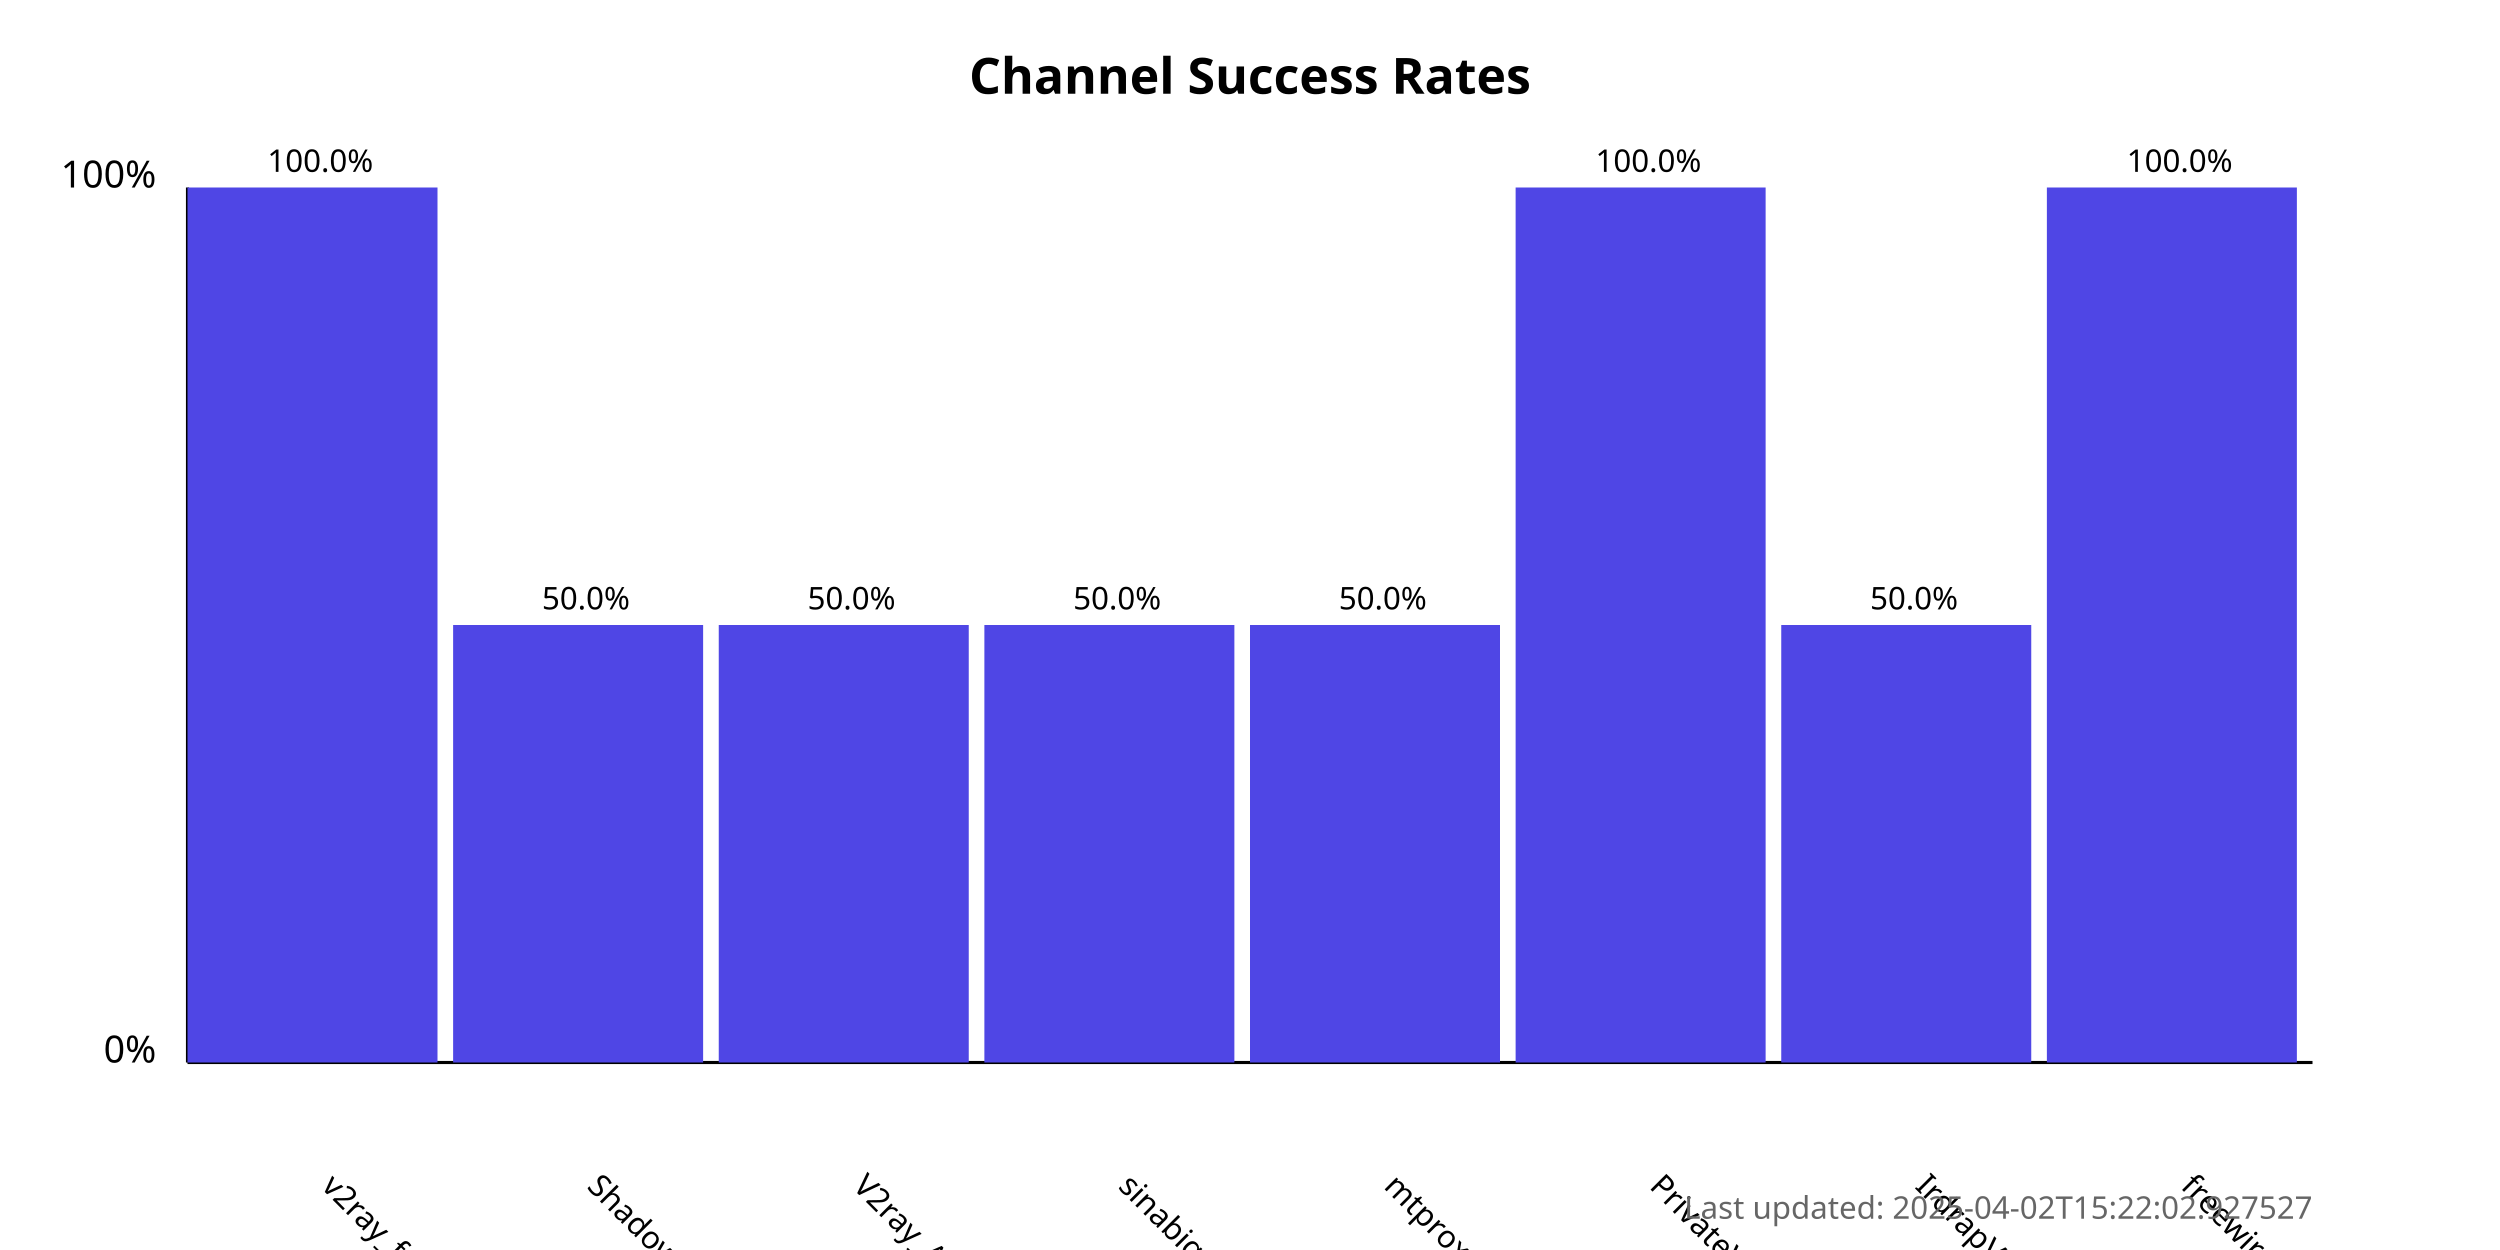
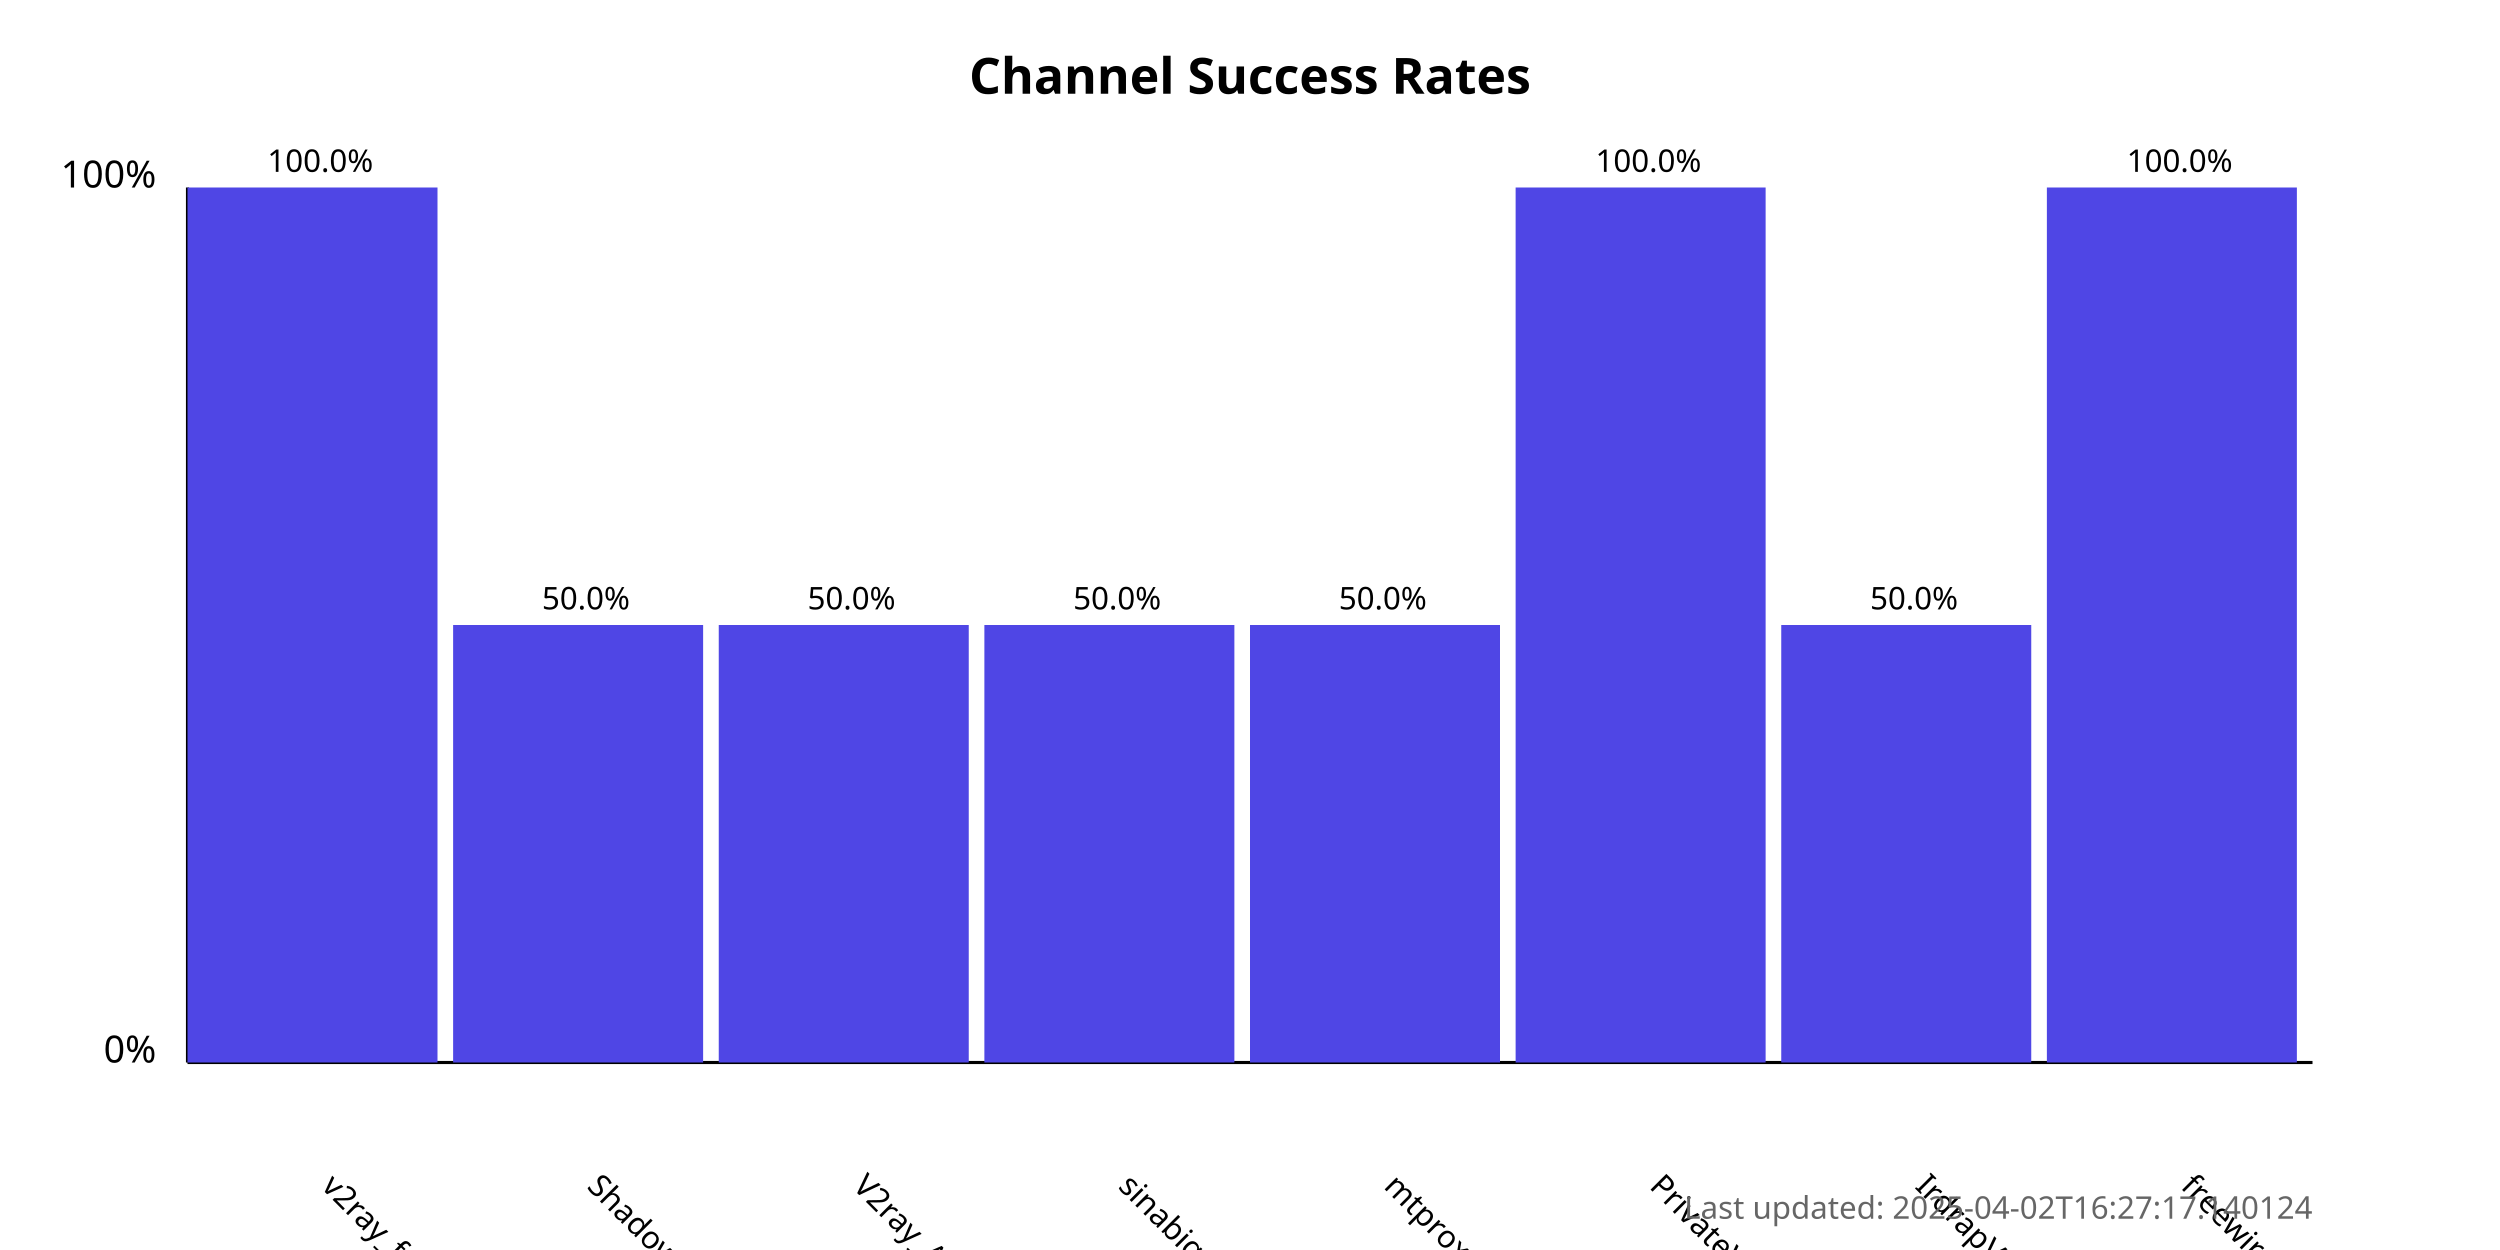
<svg xmlns="http://www.w3.org/2000/svg" width="800" height="400">
  <style>
            .chart-title { font: bold 16px sans-serif; }
            .axis-label { font: 12px sans-serif; }
            .tick-label { font: 10px sans-serif; }
            .bar { fill: #4f46e5; }
            .bar:hover { fill: #6366f1; }
            .timestamp { font: 10px sans-serif; fill: #666; }
        </style>
  <text x="400.0" y="30" text-anchor="middle" class="chart-title">
            Channel Success Rates
        </text>
  <line x1="60" y1="340" x2="60" y2="60" stroke="black" stroke-width="1" />
  <line x1="60" y1="340" x2="740" y2="340" stroke="black" stroke-width="1" />
  <text x="50" y="340" text-anchor="end" class="axis-label">0%</text>
  <text x="50" y="60" text-anchor="end" class="axis-label">100%</text>
  <g>
    <rect x="60" y="60.0" width="80.0" height="280.0" class="bar" />
    <text x="102.5" y="380" transform="rotate(45, 102.5, 380)" text-anchor="start" class="tick-label">
                v2ray_free_conf
            </text>
    <text x="102.5" y="55.0" text-anchor="middle" class="tick-label">
                100.0%
            </text>
  </g>
  <g>
    <rect x="145.0" y="200.0" width="80.0" height="140.0" class="bar" />
    <text x="187.5" y="380" transform="rotate(45, 187.5, 380)" text-anchor="start" class="tick-label">
                ShadowProxy66
            </text>
    <text x="187.5" y="195.0" text-anchor="middle" class="tick-label">
                50.0%
            </text>
  </g>
  <g>
    <rect x="230.0" y="200.0" width="80.0" height="140.0" class="bar" />
    <text x="272.5" y="380" transform="rotate(45, 272.5, 380)" text-anchor="start" class="tick-label">
                V2ray_Alpha
            </text>
    <text x="272.5" y="195.0" text-anchor="middle" class="tick-label">
                50.0%
            </text>
  </g>
  <g>
    <rect x="315.0" y="200.0" width="80.0" height="140.0" class="bar" />
    <text x="357.5" y="380" transform="rotate(45, 357.5, 380)" text-anchor="start" class="tick-label">
                sinabigo
            </text>
    <text x="357.5" y="195.0" text-anchor="middle" class="tick-label">
                50.0%
            </text>
  </g>
  <g>
    <rect x="400.0" y="200.0" width="80.0" height="140.0" class="bar" />
    <text x="442.5" y="380" transform="rotate(45, 442.5, 380)" text-anchor="start" class="tick-label">
                mtproxy_lists
            </text>
    <text x="442.5" y="195.0" text-anchor="middle" class="tick-label">
                50.0%
            </text>
  </g>
  <g>
    <rect x="485.0" y="60.0" width="80.0" height="280.0" class="bar" />
    <text x="527.5" y="380" transform="rotate(45, 527.5, 380)" text-anchor="start" class="tick-label">
                PrivateVPNs
            </text>
    <text x="527.5" y="55.0" text-anchor="middle" class="tick-label">
                100.0%
            </text>
  </g>
  <g>
    <rect x="570.0" y="200.0" width="80.0" height="140.0" class="bar" />
    <text x="612.5" y="380" transform="rotate(45, 612.5, 380)" text-anchor="start" class="tick-label">
                IrdrapVPNnews
            </text>
    <text x="612.5" y="195.0" text-anchor="middle" class="tick-label">
                50.0%
            </text>
  </g>
  <g>
    <rect x="655.0" y="60.0" width="80.0" height="280.0" class="bar" />
    <text x="697.5" y="380" transform="rotate(45, 697.5, 380)" text-anchor="start" class="tick-label">
                freewireguard
            </text>
    <text x="697.5" y="55.0" text-anchor="middle" class="tick-label">
                100.0%
            </text>
  </g>
  <text x="740" y="390" text-anchor="end" class="timestamp">
-             Last updated: 2025-04-02T15:22:02.927527
+             Last updated: 2025-04-02T16:27:17.140124
        </text>
</svg>
